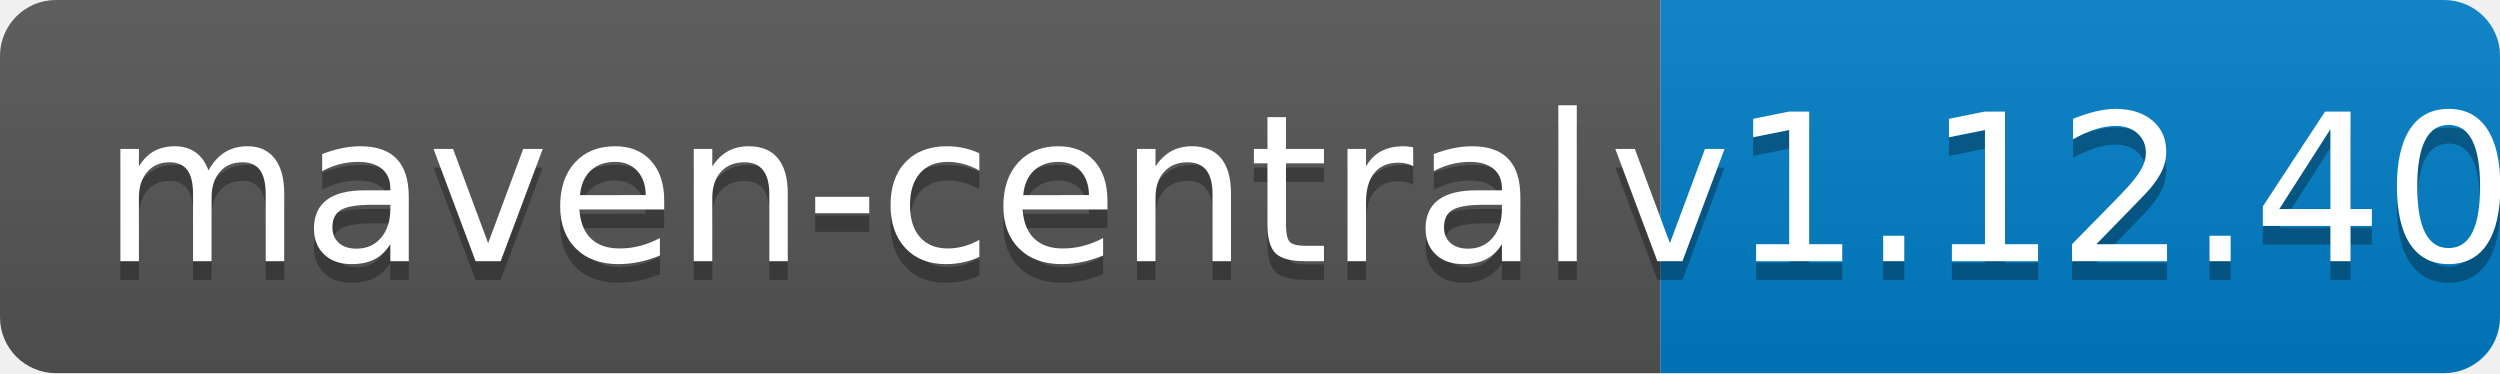
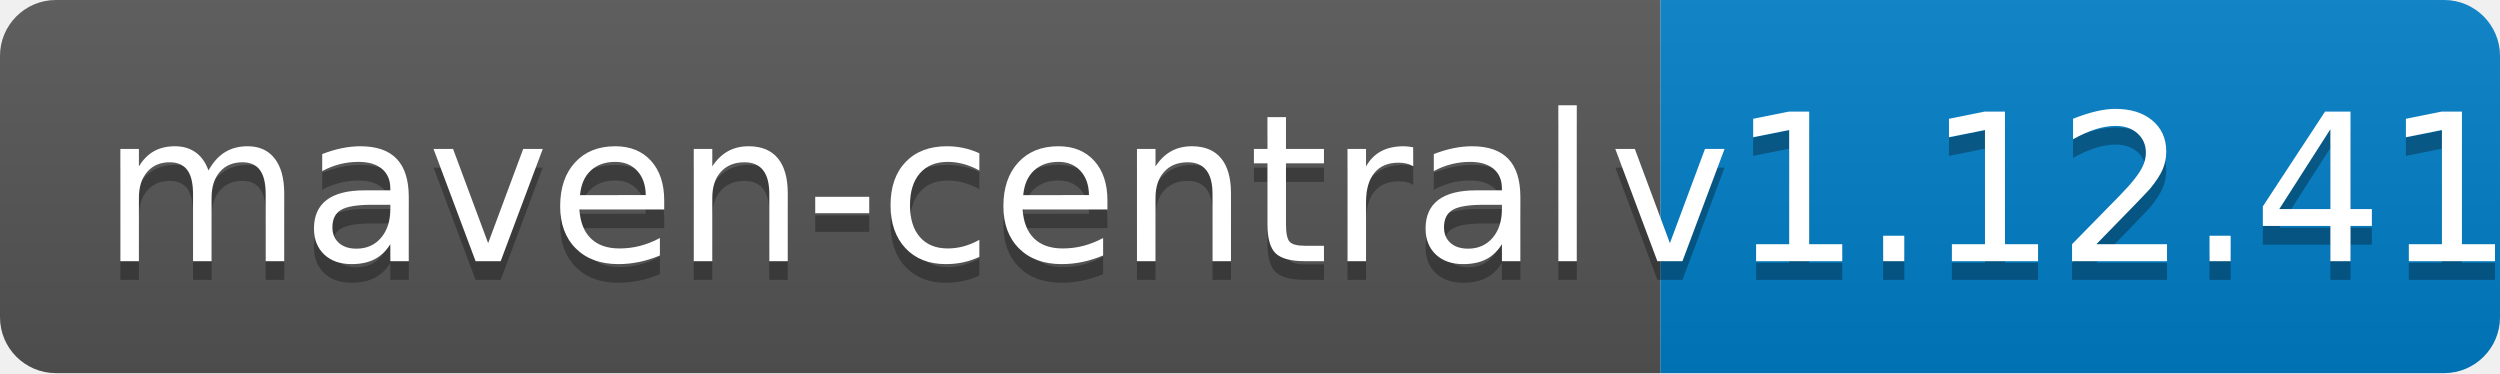
<svg xmlns="http://www.w3.org/2000/svg" width="134" height="20">
  <linearGradient id="b" x2="0" y2="100%">
    <stop offset="0" stop-color="#bbb" stop-opacity=".1" />
    <stop offset="1" stop-opacity=".1" />
  </linearGradient>
  <clipPath id="a">
    <rect width="134" height="20" rx="3" fill="#fff" />
  </clipPath>
  <g clip-path="url(#a)">
    <path fill="#555" d="M0 0h89v20H0z" />
    <path fill="#007ec6" d="M89 0h45v20H89z" />
    <path fill="url(#b)" d="M0 0h134v20H0z" />
  </g>
  <g fill="#fff" text-anchor="middle" font-family="DejaVu Sans,Verdana,Geneva,sans-serif" font-size="110">
    <text x="455" y="150" fill="#010101" fill-opacity=".3" transform="scale(.1)" textLength="790">maven-central</text>
    <text x="455" y="140" transform="scale(.1)" textLength="790">maven-central</text>
-     <text x="1105" y="150" fill="#010101" fill-opacity=".3" transform="scale(.1)" textLength="350">v1.12.40</text>
-     <text x="1105" y="140" transform="scale(.1)" textLength="350">v1.12.40</text>
+     <text x="1105" y="150" fill="#010101" fill-opacity=".3" transform="scale(.1)" textLength="350">v1.12.41</text>
+     <text x="1105" y="140" transform="scale(.1)" textLength="350">v1.12.41</text>
  </g>
</svg>
